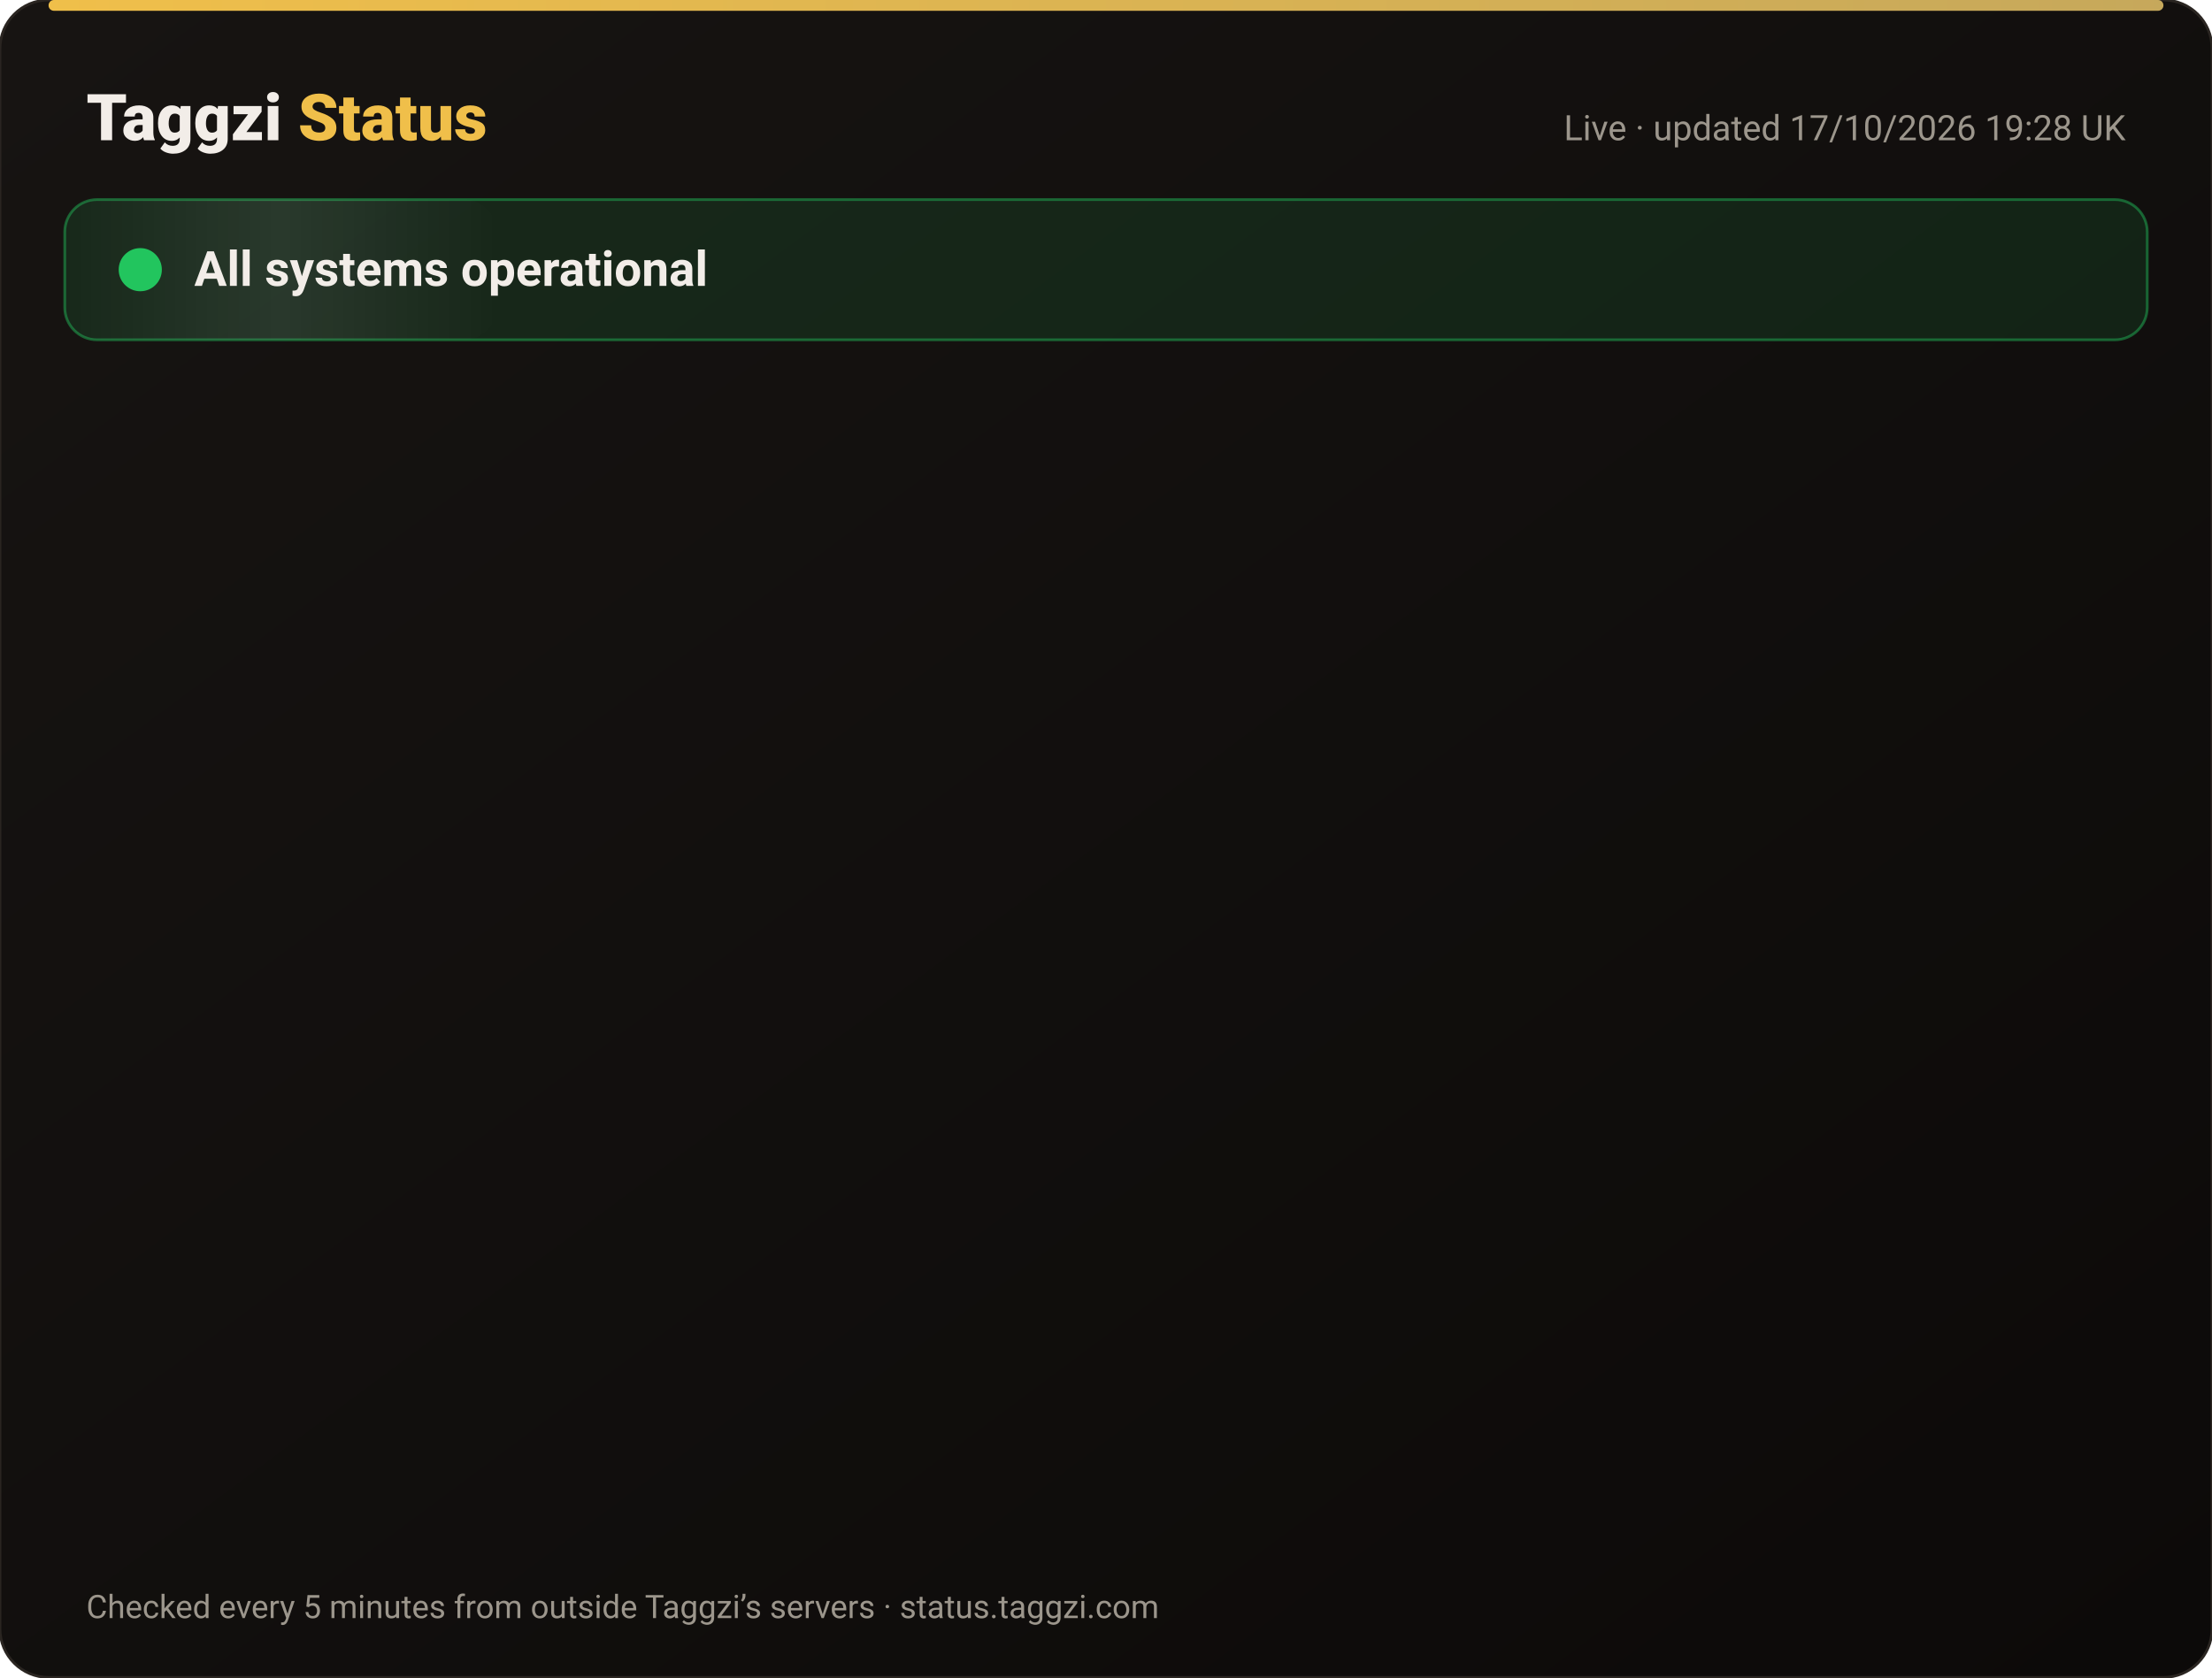
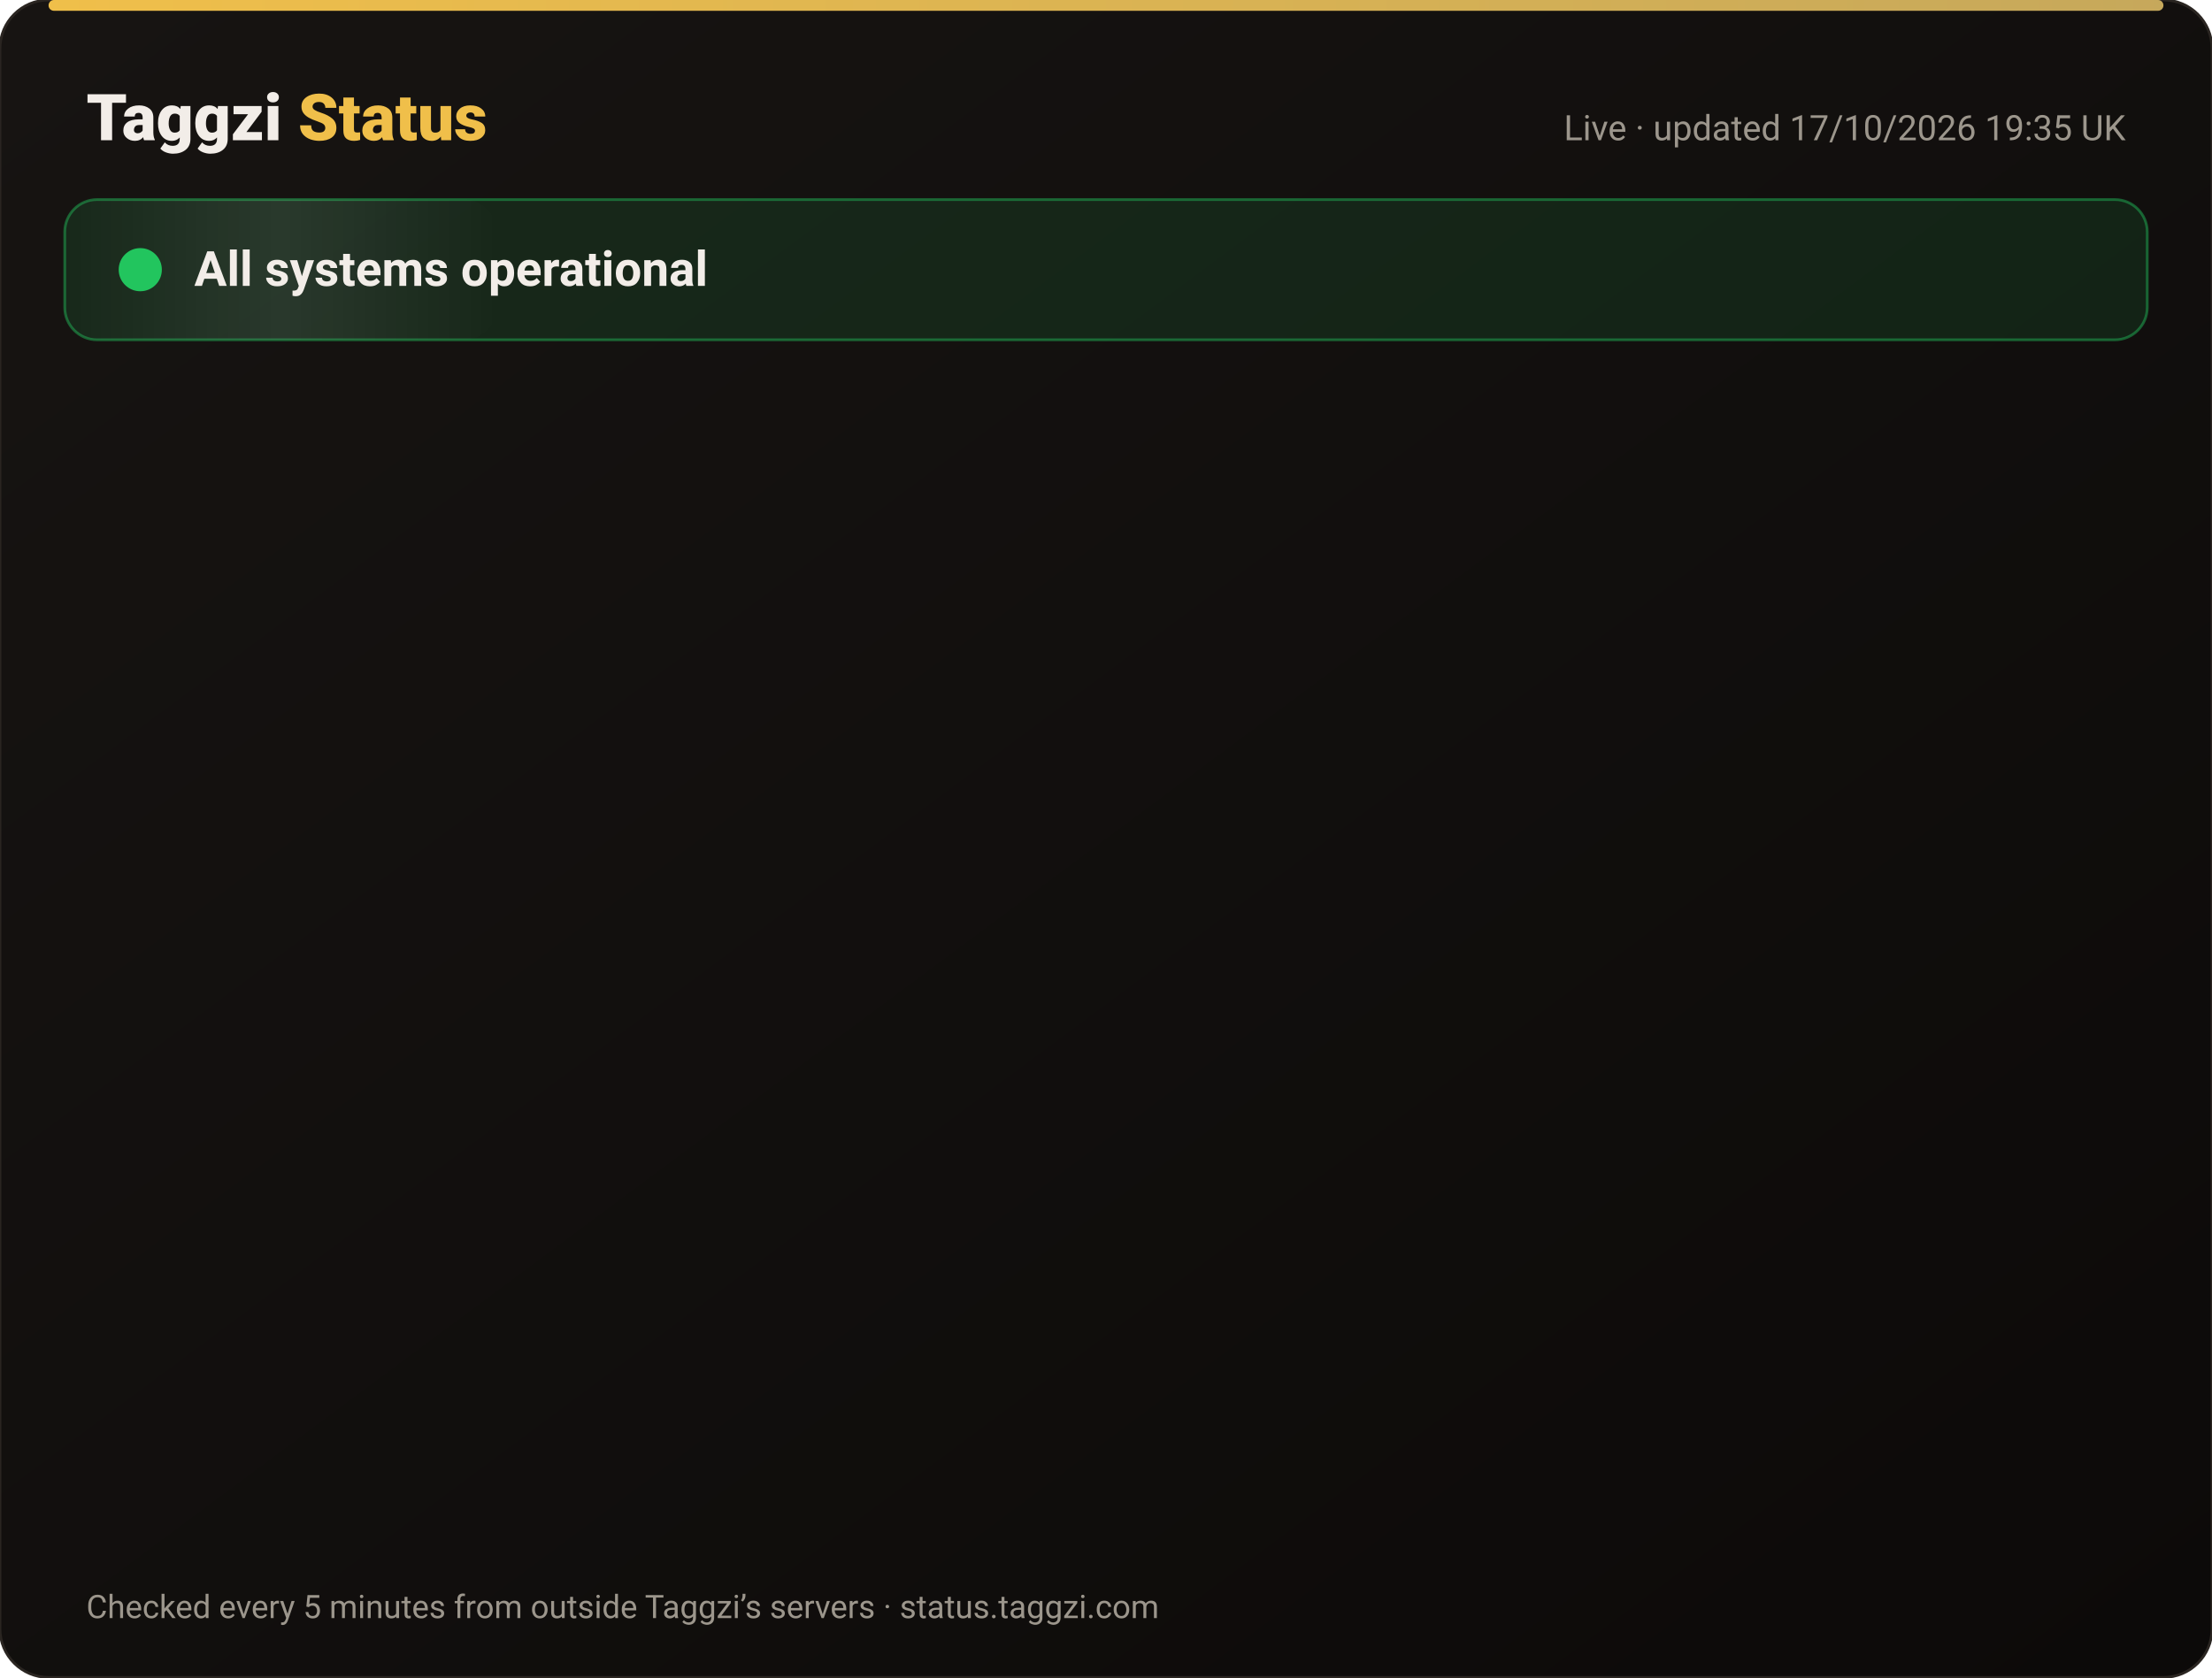
<svg xmlns="http://www.w3.org/2000/svg" width="820" height="622" viewBox="0 0 820 622" font-family="-apple-system,Segoe UI,Roboto,Helvetica,Arial,sans-serif">
  <defs>
    <linearGradient id="bg" x1="0" y1="0" x2="1" y2="1">
      <stop offset="0" stop-color="#171412" />
      <stop offset="1" stop-color="#0C0A09" />
    </linearGradient>
    <linearGradient id="gold" x1="0" x2="1">
      <stop offset="0" stop-color="#F0BF4A" />
      <stop offset="1" stop-color="#c6a85b" />
    </linearGradient>
    <linearGradient id="shine" x1="0" x2="1">
      <stop offset="0" stop-color="#fff" stop-opacity="0" />
      <stop offset=".5" stop-color="#fff" stop-opacity=".08" />
      <stop offset="1" stop-color="#fff" stop-opacity="0" />
    </linearGradient>
  </defs>
  <rect width="820" height="622" rx="18" fill="url(#bg)" stroke="#2a2521" />
  <rect x="18" y="0" width="784" height="4" rx="2" fill="url(#gold)" />
  <text x="32" y="52" font-size="24" font-weight="800" fill="#F2EDE8">Taggzi <tspan fill="#F0BF4A">Status</tspan>
  </text>
-   <text x="788" y="52" font-size="13" fill="#9C968C" text-anchor="end">Live · updated 17/10/2026 19:28 UK</text>
+   <text x="788" y="52" font-size="13" fill="#9C968C" text-anchor="end">Live · updated 17/10/2026 19:35 UK</text>
  <rect x="24" y="74" width="772" height="52" rx="12" fill="#22c55e" fill-opacity=".12" stroke="#22c55e" stroke-opacity=".45" />
  <rect x="24" y="74" width="160" height="52" rx="12" fill="url(#shine)">
    <animate attributeName="x" from="-160" to="820" dur="4s" repeatCount="indefinite" />
  </rect>
  <circle cx="52" cy="100" r="7" fill="#22c55e" />
  <circle cx="52" cy="100" r="7" fill="none" stroke="#22c55e" stroke-width="2">
    <animate attributeName="r" values="7;15;7" dur="2s" repeatCount="indefinite" />
    <animate attributeName="opacity" values=".9;0;.9" dur="2s" repeatCount="indefinite" />
  </circle>
  <text x="72" y="106" font-size="18" font-weight="700" fill="#F2EDE8">All systems operational</text>
  <g opacity="0">
    <animate attributeName="opacity" from="0" to="1" begin="0.00s" dur=".6s" fill="freeze" />
    <line x1="32" y1="188" x2="788" y2="188" stroke="#2a2521" />
    <circle cx="44" cy="166" r="6" fill="#22c55e">
      <animate attributeName="opacity" values="1;.45;1" dur="2.4s" begin="0.00s" repeatCount="indefinite" />
    </circle>
    <text x="62" y="171" font-size="15" font-weight="650" fill="#F2EDE8">Website</text>
    <text x="630" y="171" font-size="13" fill="#9C968C" text-anchor="end">100.00% uptime</text>
    <rect x="648" y="154" width="140" height="24" rx="12" fill="#22c55e" fill-opacity=".14" stroke="#22c55e" stroke-opacity=".5" />
    <text x="718" y="171" font-size="12" font-weight="700" fill="#22c55e" text-anchor="middle">Operational</text>
  </g>
  <g opacity="0">
    <animate attributeName="opacity" from="0" to="1" begin="0.15s" dur=".6s" fill="freeze" />
    <line x1="32" y1="234" x2="788" y2="234" stroke="#2a2521" />
    <circle cx="44" cy="212" r="6" fill="#22c55e">
      <animate attributeName="opacity" values="1;.45;1" dur="2.4s" begin="0.15s" repeatCount="indefinite" />
    </circle>
    <text x="62" y="217" font-size="15" font-weight="650" fill="#F2EDE8">Tag scans</text>
    <text x="630" y="217" font-size="13" fill="#9C968C" text-anchor="end">100.00% uptime</text>
    <rect x="648" y="200" width="140" height="24" rx="12" fill="#22c55e" fill-opacity=".14" stroke="#22c55e" stroke-opacity=".5" />
    <text x="718" y="217" font-size="12" font-weight="700" fill="#22c55e" text-anchor="middle">Operational</text>
  </g>
  <g opacity="0">
    <animate attributeName="opacity" from="0" to="1" begin="0.30s" dur=".6s" fill="freeze" />
    <line x1="32" y1="280" x2="788" y2="280" stroke="#2a2521" />
    <circle cx="44" cy="258" r="6" fill="#22c55e">
      <animate attributeName="opacity" values="1;.45;1" dur="2.4s" begin="0.30s" repeatCount="indefinite" />
    </circle>
    <text x="62" y="263" font-size="15" font-weight="650" fill="#F2EDE8">Manual tag lookup</text>
    <text x="630" y="263" font-size="13" fill="#9C968C" text-anchor="end">100.00% uptime</text>
    <rect x="648" y="246" width="140" height="24" rx="12" fill="#22c55e" fill-opacity=".14" stroke="#22c55e" stroke-opacity=".5" />
    <text x="718" y="263" font-size="12" font-weight="700" fill="#22c55e" text-anchor="middle">Operational</text>
  </g>
  <g opacity="0">
    <animate attributeName="opacity" from="0" to="1" begin="0.45s" dur=".6s" fill="freeze" />
    <line x1="32" y1="326" x2="788" y2="326" stroke="#2a2521" />
    <circle cx="44" cy="304" r="6" fill="#22c55e">
      <animate attributeName="opacity" values="1;.45;1" dur="2.4s" begin="0.45s" repeatCount="indefinite" />
    </circle>
    <text x="62" y="309" font-size="15" font-weight="650" fill="#F2EDE8">App &amp; login</text>
    <text x="630" y="309" font-size="13" fill="#9C968C" text-anchor="end">100.00% uptime</text>
    <rect x="648" y="292" width="140" height="24" rx="12" fill="#22c55e" fill-opacity=".14" stroke="#22c55e" stroke-opacity=".5" />
    <text x="718" y="309" font-size="12" font-weight="700" fill="#22c55e" text-anchor="middle">Operational</text>
  </g>
  <g opacity="0">
    <animate attributeName="opacity" from="0" to="1" begin="0.60s" dur=".6s" fill="freeze" />
    <line x1="32" y1="372" x2="788" y2="372" stroke="#2a2521" />
    <circle cx="44" cy="350" r="6" fill="#22c55e">
      <animate attributeName="opacity" values="1;.45;1" dur="2.4s" begin="0.60s" repeatCount="indefinite" />
    </circle>
    <text x="62" y="355" font-size="15" font-weight="650" fill="#F2EDE8">Community alerts</text>
    <text x="630" y="355" font-size="13" fill="#9C968C" text-anchor="end">100.00% uptime</text>
    <rect x="648" y="338" width="140" height="24" rx="12" fill="#22c55e" fill-opacity=".14" stroke="#22c55e" stroke-opacity=".5" />
    <text x="718" y="355" font-size="12" font-weight="700" fill="#22c55e" text-anchor="middle">Operational</text>
  </g>
  <g opacity="0">
    <animate attributeName="opacity" from="0" to="1" begin="0.75s" dur=".6s" fill="freeze" />
    <line x1="32" y1="418" x2="788" y2="418" stroke="#2a2521" />
    <circle cx="44" cy="396" r="6" fill="#22c55e">
      <animate attributeName="opacity" values="1;.45;1" dur="2.4s" begin="0.75s" repeatCount="indefinite" />
    </circle>
    <text x="62" y="401" font-size="15" font-weight="650" fill="#F2EDE8">Private calling</text>
    <text x="630" y="401" font-size="13" fill="#9C968C" text-anchor="end">100.00% uptime</text>
    <rect x="648" y="384" width="140" height="24" rx="12" fill="#22c55e" fill-opacity=".14" stroke="#22c55e" stroke-opacity=".5" />
    <text x="718" y="401" font-size="12" font-weight="700" fill="#22c55e" text-anchor="middle">Operational</text>
  </g>
  <g opacity="0">
    <animate attributeName="opacity" from="0" to="1" begin="0.90s" dur=".6s" fill="freeze" />
    <line x1="32" y1="464" x2="788" y2="464" stroke="#2a2521" />
    <circle cx="44" cy="442" r="6" fill="#22c55e">
      <animate attributeName="opacity" values="1;.45;1" dur="2.4s" begin="0.90s" repeatCount="indefinite" />
    </circle>
    <text x="62" y="447" font-size="15" font-weight="650" fill="#F2EDE8">Payments</text>
    <text x="630" y="447" font-size="13" fill="#9C968C" text-anchor="end">99.98% uptime</text>
    <rect x="648" y="430" width="140" height="24" rx="12" fill="#22c55e" fill-opacity=".14" stroke="#22c55e" stroke-opacity=".5" />
    <text x="718" y="447" font-size="12" font-weight="700" fill="#22c55e" text-anchor="middle">Operational</text>
  </g>
  <g opacity="0">
    <animate attributeName="opacity" from="0" to="1" begin="1.05s" dur=".6s" fill="freeze" />
    <line x1="32" y1="510" x2="788" y2="510" stroke="#2a2521" />
    <circle cx="44" cy="488" r="6" fill="#22c55e">
      <animate attributeName="opacity" values="1;.45;1" dur="2.4s" begin="1.05s" repeatCount="indefinite" />
    </circle>
    <text x="62" y="493" font-size="15" font-weight="650" fill="#F2EDE8">Email &amp; support</text>
    <text x="630" y="493" font-size="13" fill="#9C968C" text-anchor="end">100.00% uptime</text>
    <rect x="648" y="476" width="140" height="24" rx="12" fill="#22c55e" fill-opacity=".14" stroke="#22c55e" stroke-opacity=".5" />
    <text x="718" y="493" font-size="12" font-weight="700" fill="#22c55e" text-anchor="middle">Operational</text>
  </g>
  <g opacity="0">
    <animate attributeName="opacity" from="0" to="1" begin="1.20s" dur=".6s" fill="freeze" />
    <line x1="32" y1="556" x2="788" y2="556" stroke="#2a2521" />
    <circle cx="44" cy="534" r="6" fill="#22c55e">
      <animate attributeName="opacity" values="1;.45;1" dur="2.4s" begin="1.20s" repeatCount="indefinite" />
    </circle>
    <text x="62" y="539" font-size="15" font-weight="650" fill="#F2EDE8">Secure connection (SSL)</text>
    <text x="630" y="539" font-size="13" fill="#9C968C" text-anchor="end">100.00% uptime</text>
    <rect x="648" y="522" width="140" height="24" rx="12" fill="#22c55e" fill-opacity=".14" stroke="#22c55e" stroke-opacity=".5" />
    <text x="718" y="539" font-size="12" font-weight="700" fill="#22c55e" text-anchor="middle">Operational</text>
  </g>
  <text x="32" y="600" font-size="12" fill="#9C968C">Checked every 5 minutes from outside Taggzi’s servers · status.taggzi.com</text>
</svg>
